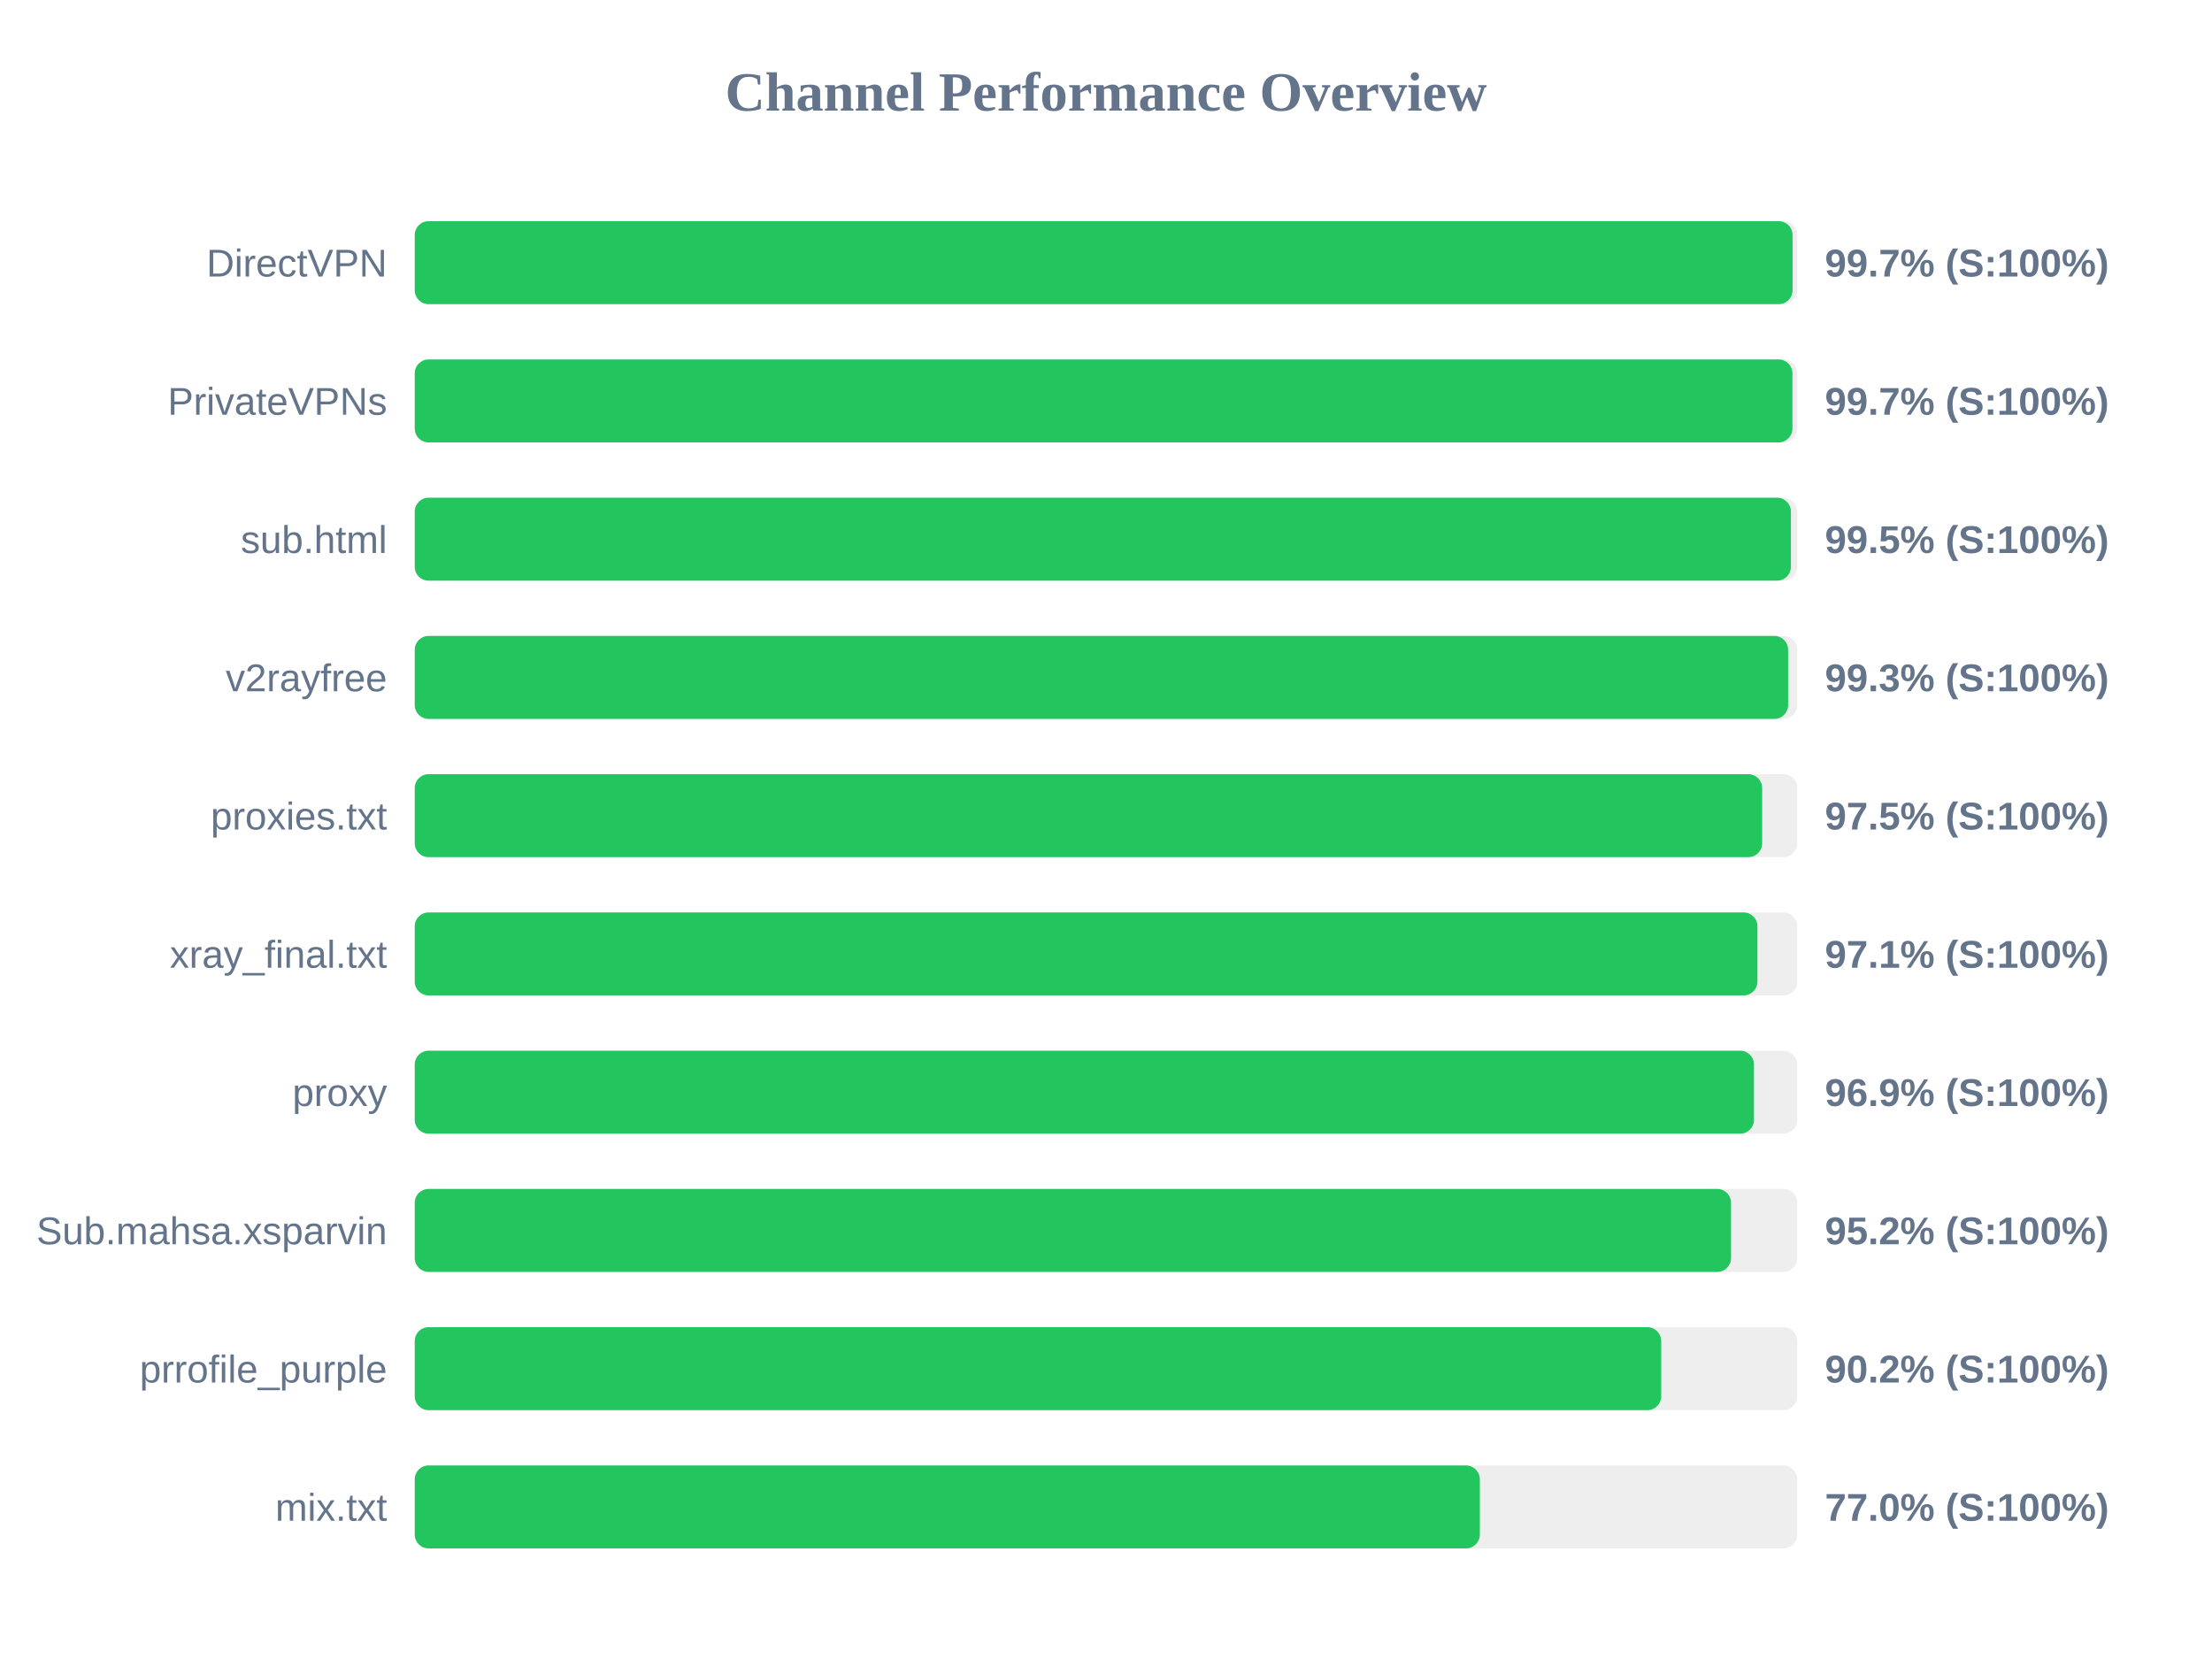
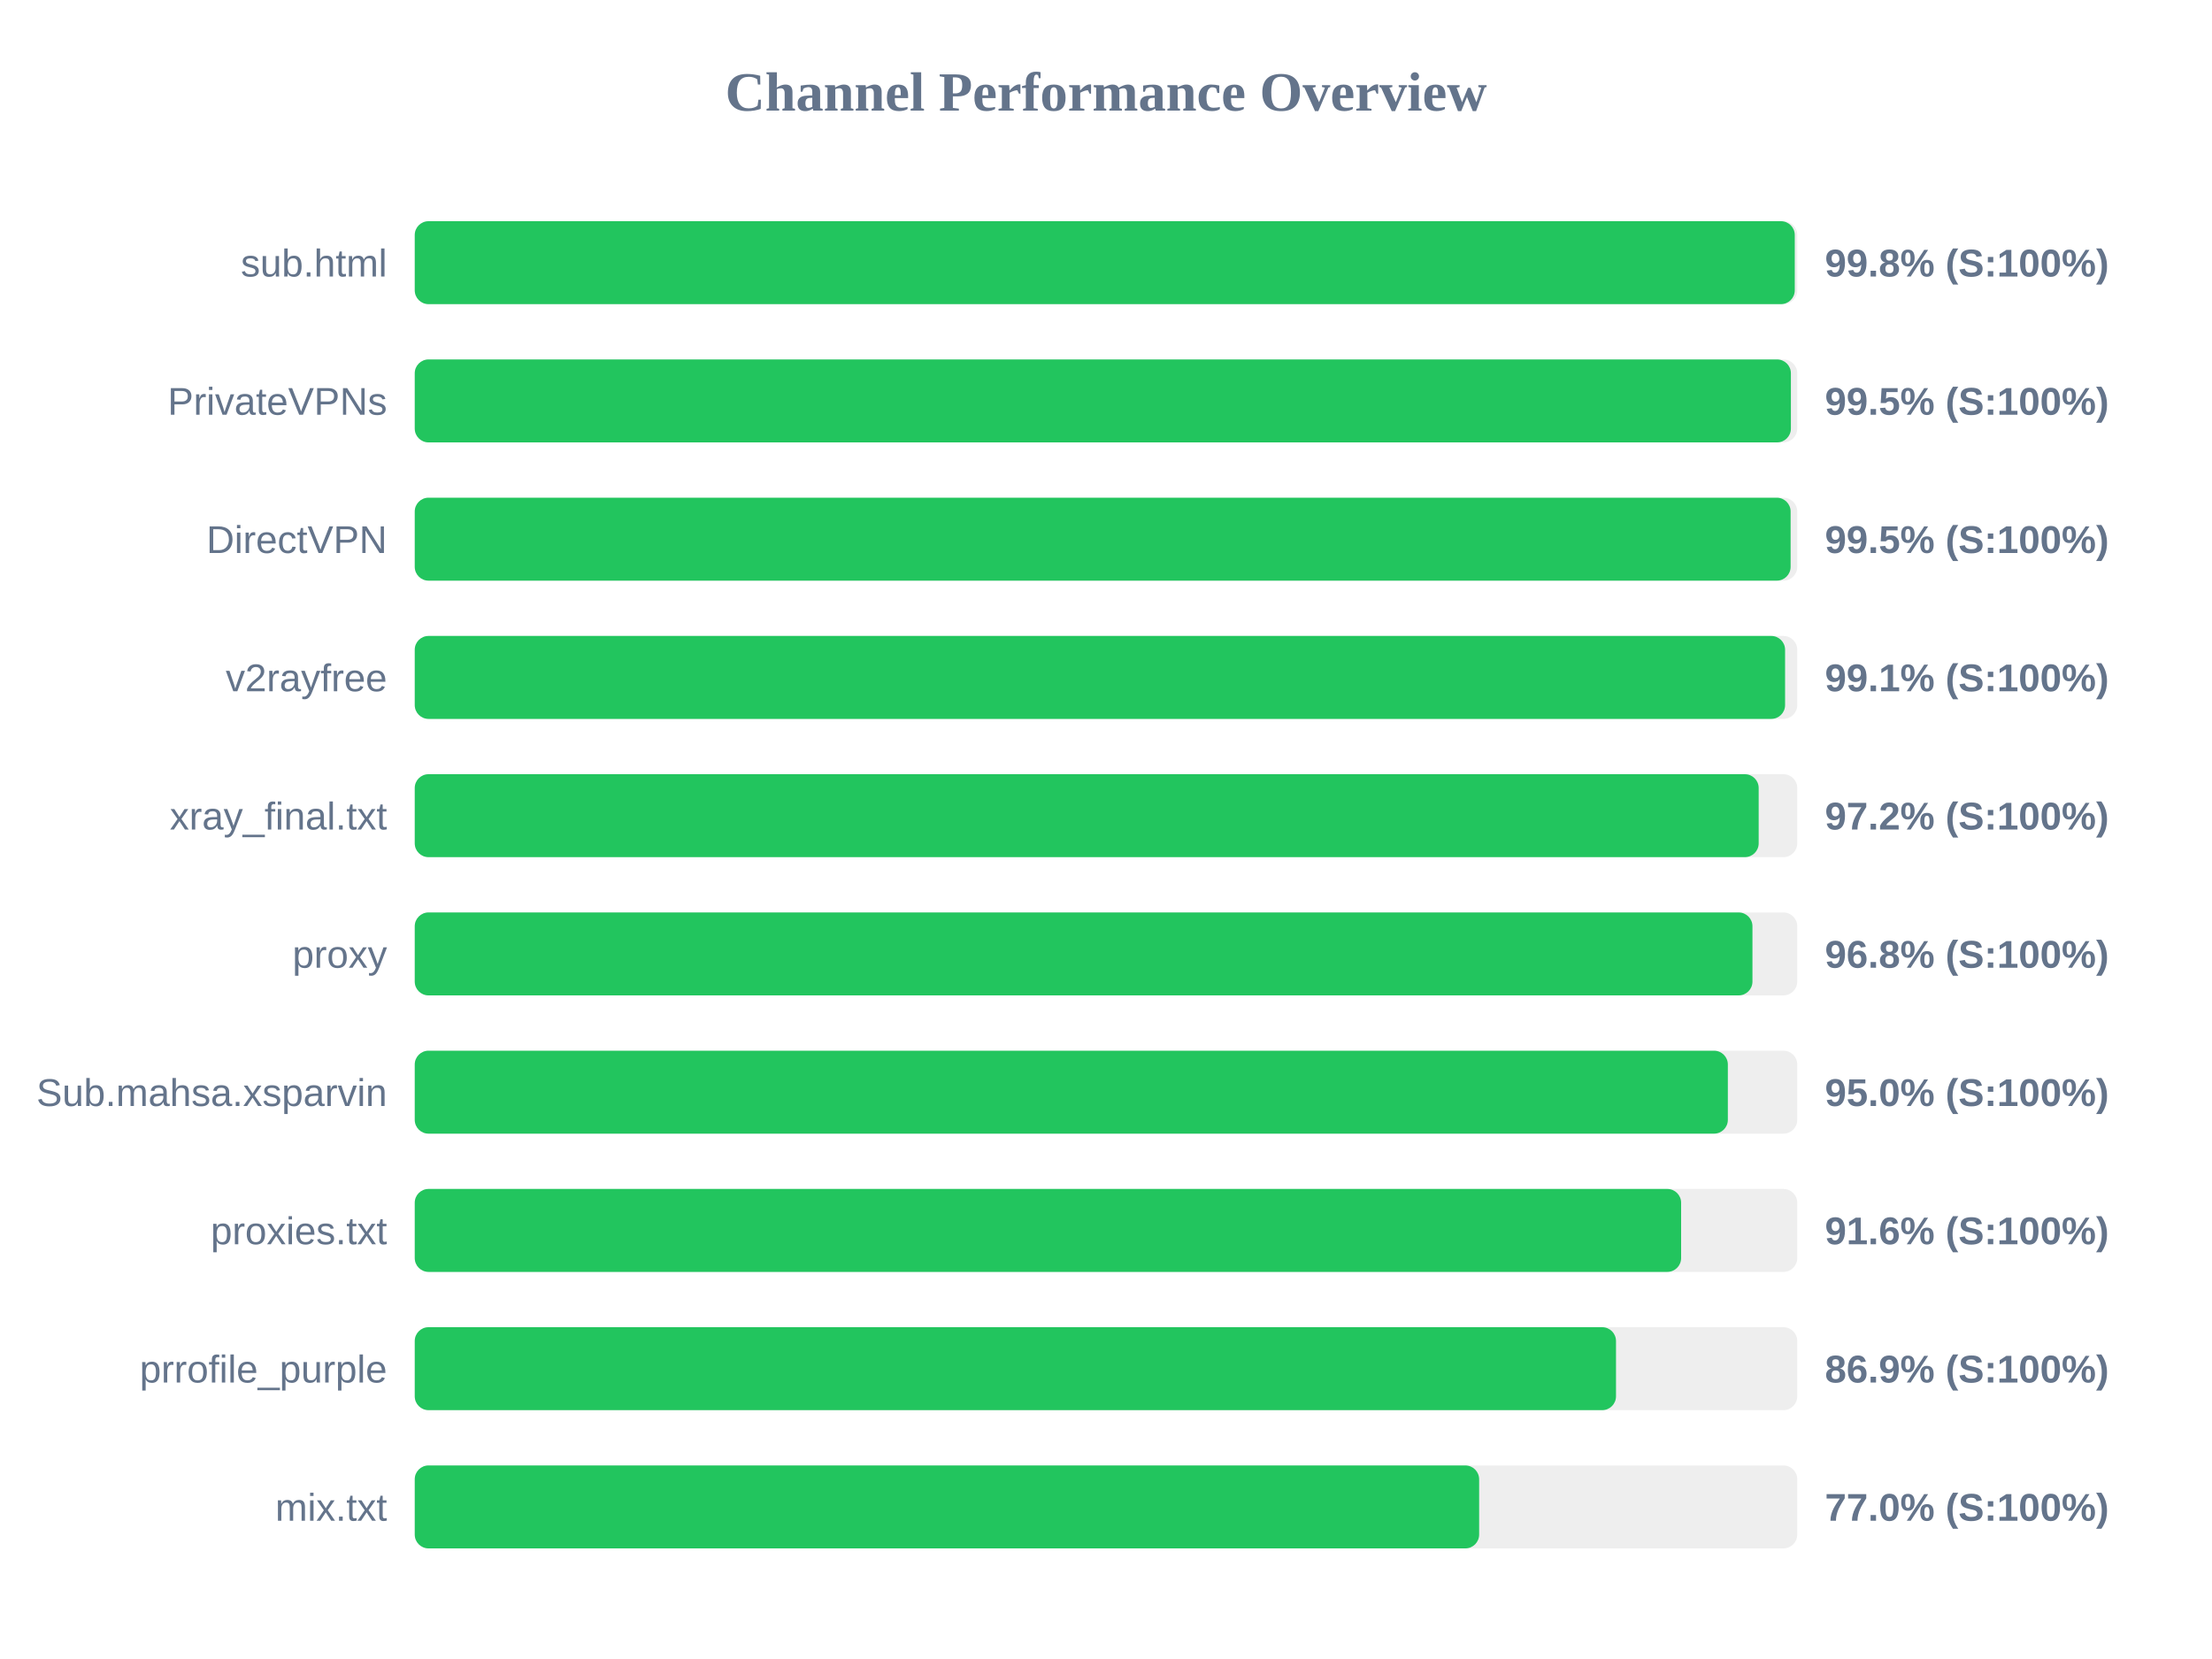
<svg xmlns="http://www.w3.org/2000/svg" width="800" height="600" version="1.1">
  <style>
        .row { font: 14px Arial; fill: #64748b; }
        .score { font: bold 14px Arial; fill: #64748b; }
    </style>
  <text x="400" y="40" text-anchor="middle" font-size="20px" font-weight="bold" fill="#64748b">Channel Performance Overview</text>
  <rect x="150" y="80" width="500" height="30" fill="#eee" rx="5" />
-   <rect x="150" y="80" width="498.3" height="30" fill="#22c55e" rx="5" />
-   <text x="140" y="100" text-anchor="end" class="row">DirectVPN</text>
-   <text x="660" y="100" text-anchor="start" class="score">99.7% (S:100%)</text>
+   <rect x="150" y="80" width="499.1" height="30" fill="#22c55e" rx="5" />
+   <text x="140" y="100" text-anchor="end" class="row">sub.html</text>
+   <text x="660" y="100" text-anchor="start" class="score">99.8% (S:100%)</text>
  <rect x="150" y="130" width="500" height="30" fill="#eee" rx="5" />
-   <rect x="150" y="130" width="498.25" height="30" fill="#22c55e" rx="5" />
+   <rect x="150" y="130" width="497.7" height="30" fill="#22c55e" rx="5" />
  <text x="140" y="150" text-anchor="end" class="row">PrivateVPNs</text>
-   <text x="660" y="150" text-anchor="start" class="score">99.7% (S:100%)</text>
+   <text x="660" y="150" text-anchor="start" class="score">99.5% (S:100%)</text>
  <rect x="150" y="180" width="500" height="30" fill="#eee" rx="5" />
-   <rect x="150" y="180" width="497.7" height="30" fill="#22c55e" rx="5" />
-   <text x="140" y="200" text-anchor="end" class="row">sub.html</text>
+   <rect x="150" y="180" width="497.6" height="30" fill="#22c55e" rx="5" />
+   <text x="140" y="200" text-anchor="end" class="row">DirectVPN</text>
  <text x="660" y="200" text-anchor="start" class="score">99.5% (S:100%)</text>
  <rect x="150" y="230" width="500" height="30" fill="#eee" rx="5" />
-   <rect x="150" y="230" width="496.7" height="30" fill="#22c55e" rx="5" />
+   <rect x="150" y="230" width="495.6" height="30" fill="#22c55e" rx="5" />
  <text x="140" y="250" text-anchor="end" class="row">v2rayfree</text>
-   <text x="660" y="250" text-anchor="start" class="score">99.3% (S:100%)</text>
+   <text x="660" y="250" text-anchor="start" class="score">99.1% (S:100%)</text>
  <rect x="150" y="280" width="500" height="30" fill="#eee" rx="5" />
-   <rect x="150" y="280" width="487.3" height="30" fill="#22c55e" rx="5" />
-   <text x="140" y="300" text-anchor="end" class="row">proxies.txt</text>
-   <text x="660" y="300" text-anchor="start" class="score">97.5% (S:100%)</text>
+   <rect x="150" y="280" width="486.05" height="30" fill="#22c55e" rx="5" />
+   <text x="140" y="300" text-anchor="end" class="row">xray_final.txt</text>
+   <text x="660" y="300" text-anchor="start" class="score">97.2% (S:100%)</text>
  <rect x="150" y="330" width="500" height="30" fill="#eee" rx="5" />
-   <rect x="150" y="330" width="485.6" height="30" fill="#22c55e" rx="5" />
-   <text x="140" y="350" text-anchor="end" class="row">xray_final.txt</text>
-   <text x="660" y="350" text-anchor="start" class="score">97.1% (S:100%)</text>
+   <rect x="150" y="330" width="483.8" height="30" fill="#22c55e" rx="5" />
+   <text x="140" y="350" text-anchor="end" class="row">proxy</text>
+   <text x="660" y="350" text-anchor="start" class="score">96.8% (S:100%)</text>
  <rect x="150" y="380" width="500" height="30" fill="#eee" rx="5" />
-   <rect x="150" y="380" width="484.35" height="30" fill="#22c55e" rx="5" />
-   <text x="140" y="400" text-anchor="end" class="row">proxy</text>
-   <text x="660" y="400" text-anchor="start" class="score">96.9% (S:100%)</text>
+   <rect x="150" y="380" width="474.9" height="30" fill="#22c55e" rx="5" />
+   <text x="140" y="400" text-anchor="end" class="row">Sub.mahsa.xsparvin</text>
+   <text x="660" y="400" text-anchor="start" class="score">95.0% (S:100%)</text>
  <rect x="150" y="430" width="500" height="30" fill="#eee" rx="5" />
-   <rect x="150" y="430" width="476.05" height="30" fill="#22c55e" rx="5" />
-   <text x="140" y="450" text-anchor="end" class="row">Sub.mahsa.xsparvin</text>
-   <text x="660" y="450" text-anchor="start" class="score">95.2% (S:100%)</text>
+   <rect x="150" y="430" width="458.0" height="30" fill="#22c55e" rx="5" />
+   <text x="140" y="450" text-anchor="end" class="row">proxies.txt</text>
+   <text x="660" y="450" text-anchor="start" class="score">91.6% (S:100%)</text>
  <rect x="150" y="480" width="500" height="30" fill="#eee" rx="5" />
-   <rect x="150" y="480" width="450.8" height="30" fill="#22c55e" rx="5" />
+   <rect x="150" y="480" width="434.45" height="30" fill="#22c55e" rx="5" />
  <text x="140" y="500" text-anchor="end" class="row">prrofile_purple</text>
-   <text x="660" y="500" text-anchor="start" class="score">90.2% (S:100%)</text>
+   <text x="660" y="500" text-anchor="start" class="score">86.9% (S:100%)</text>
  <rect x="150" y="530" width="500" height="30" fill="#eee" rx="5" />
-   <rect x="150" y="530" width="385.2" height="30" fill="#22c55e" rx="5" />
+   <rect x="150" y="530" width="384.95" height="30" fill="#22c55e" rx="5" />
  <text x="140" y="550" text-anchor="end" class="row">mix.txt</text>
  <text x="660" y="550" text-anchor="start" class="score">77.0% (S:100%)</text>
</svg>
